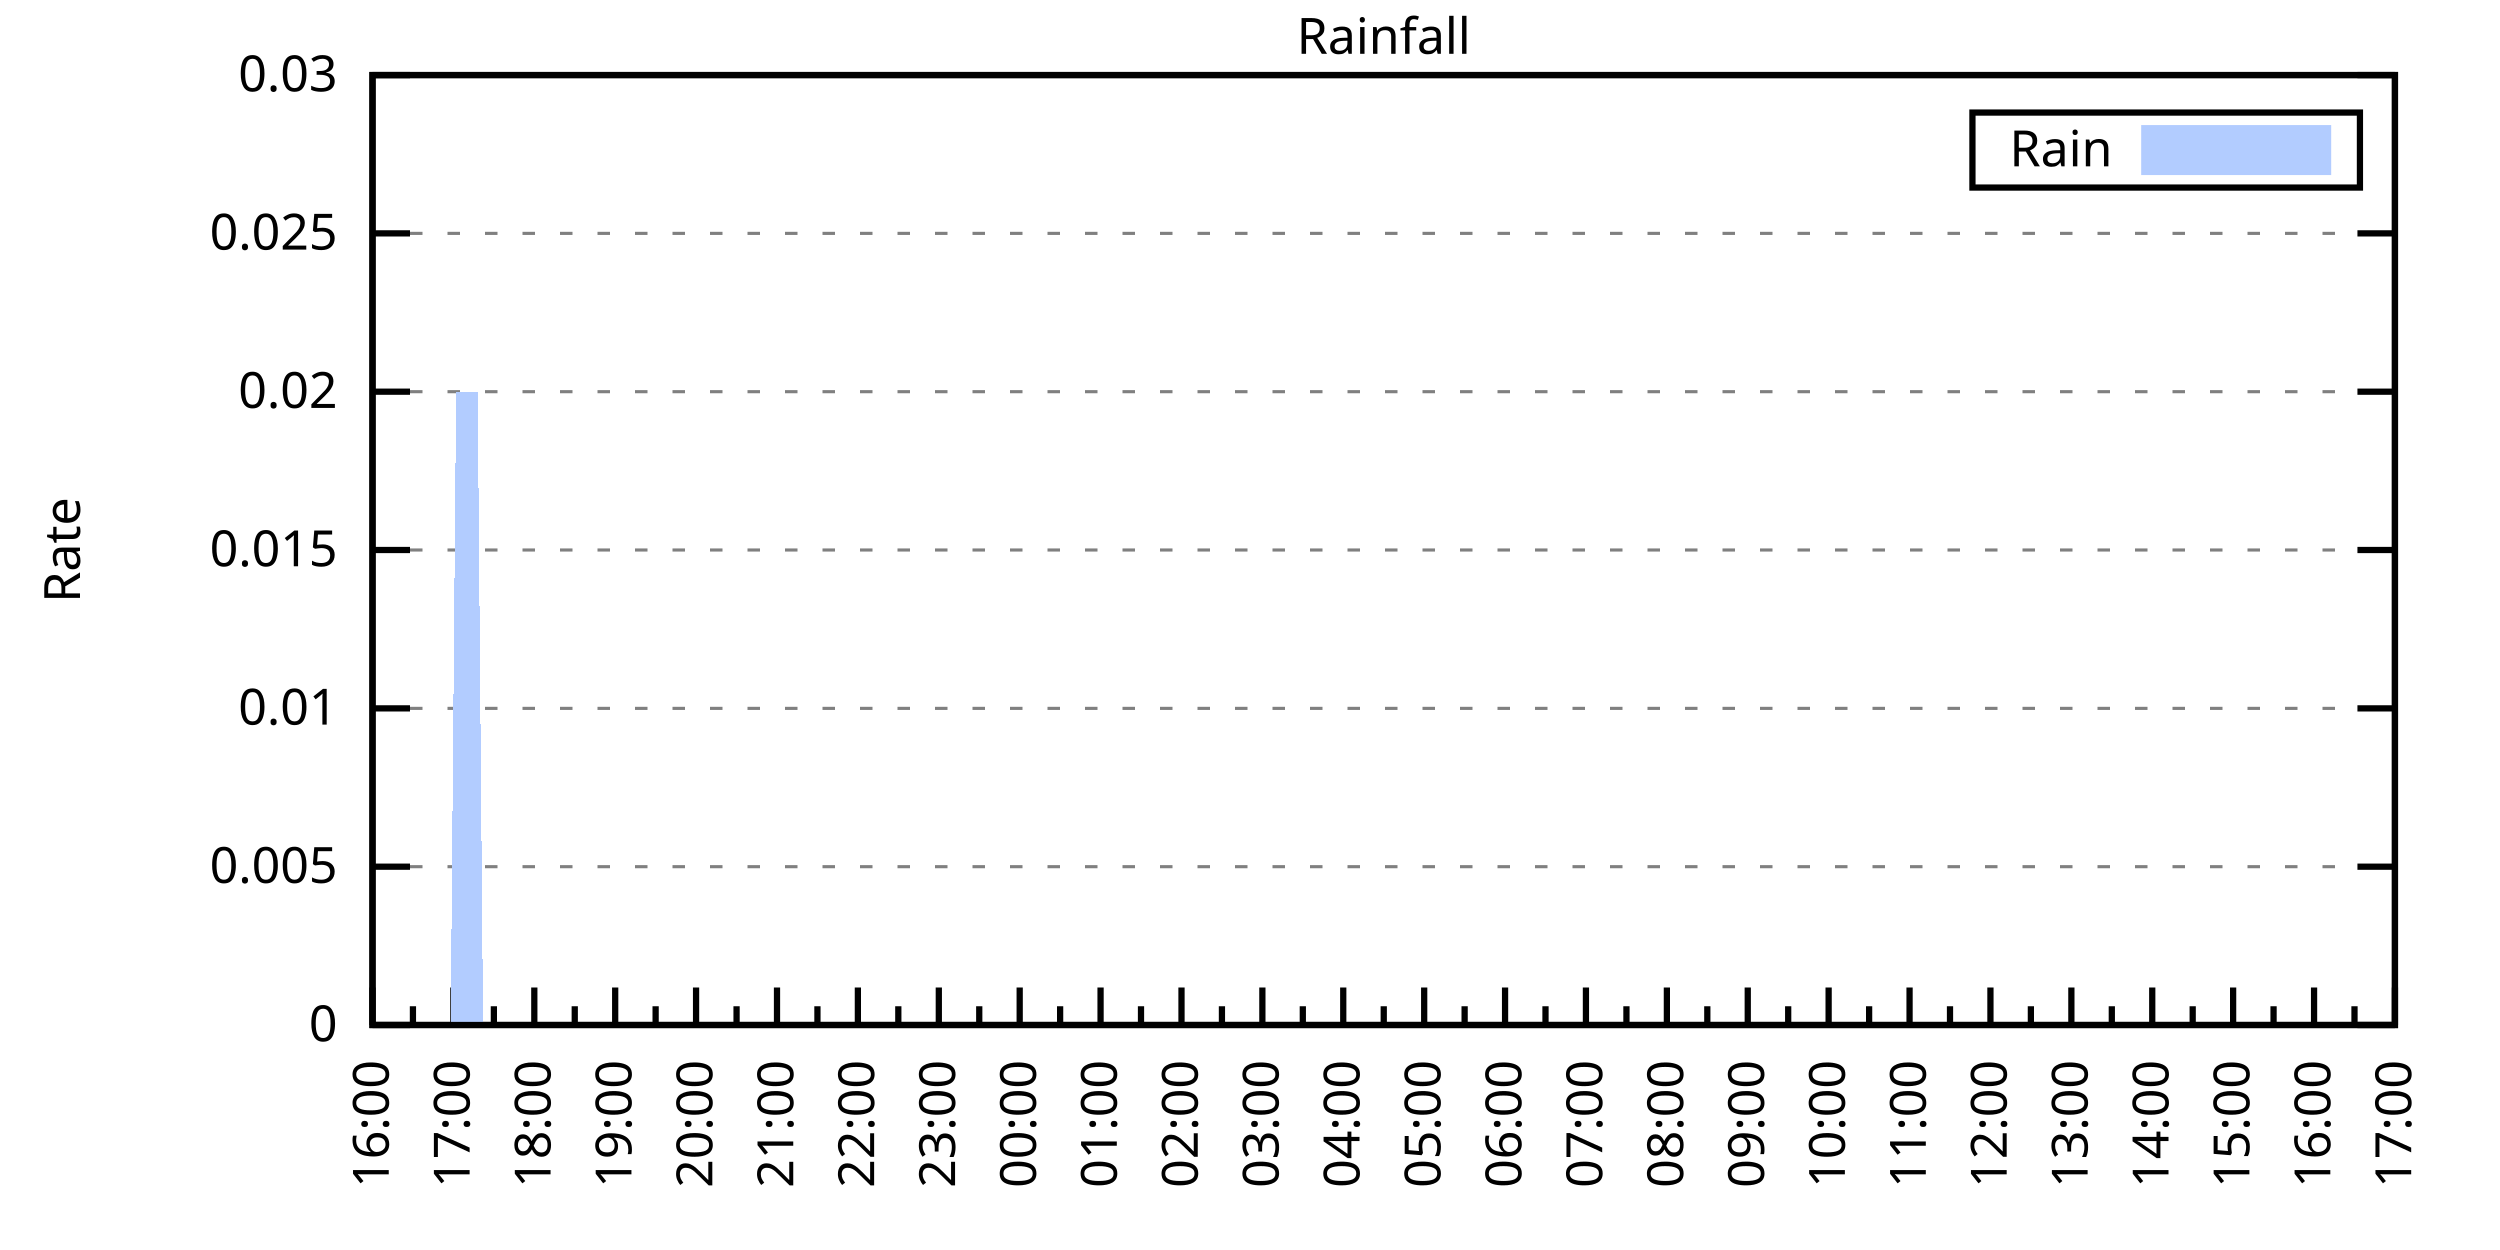
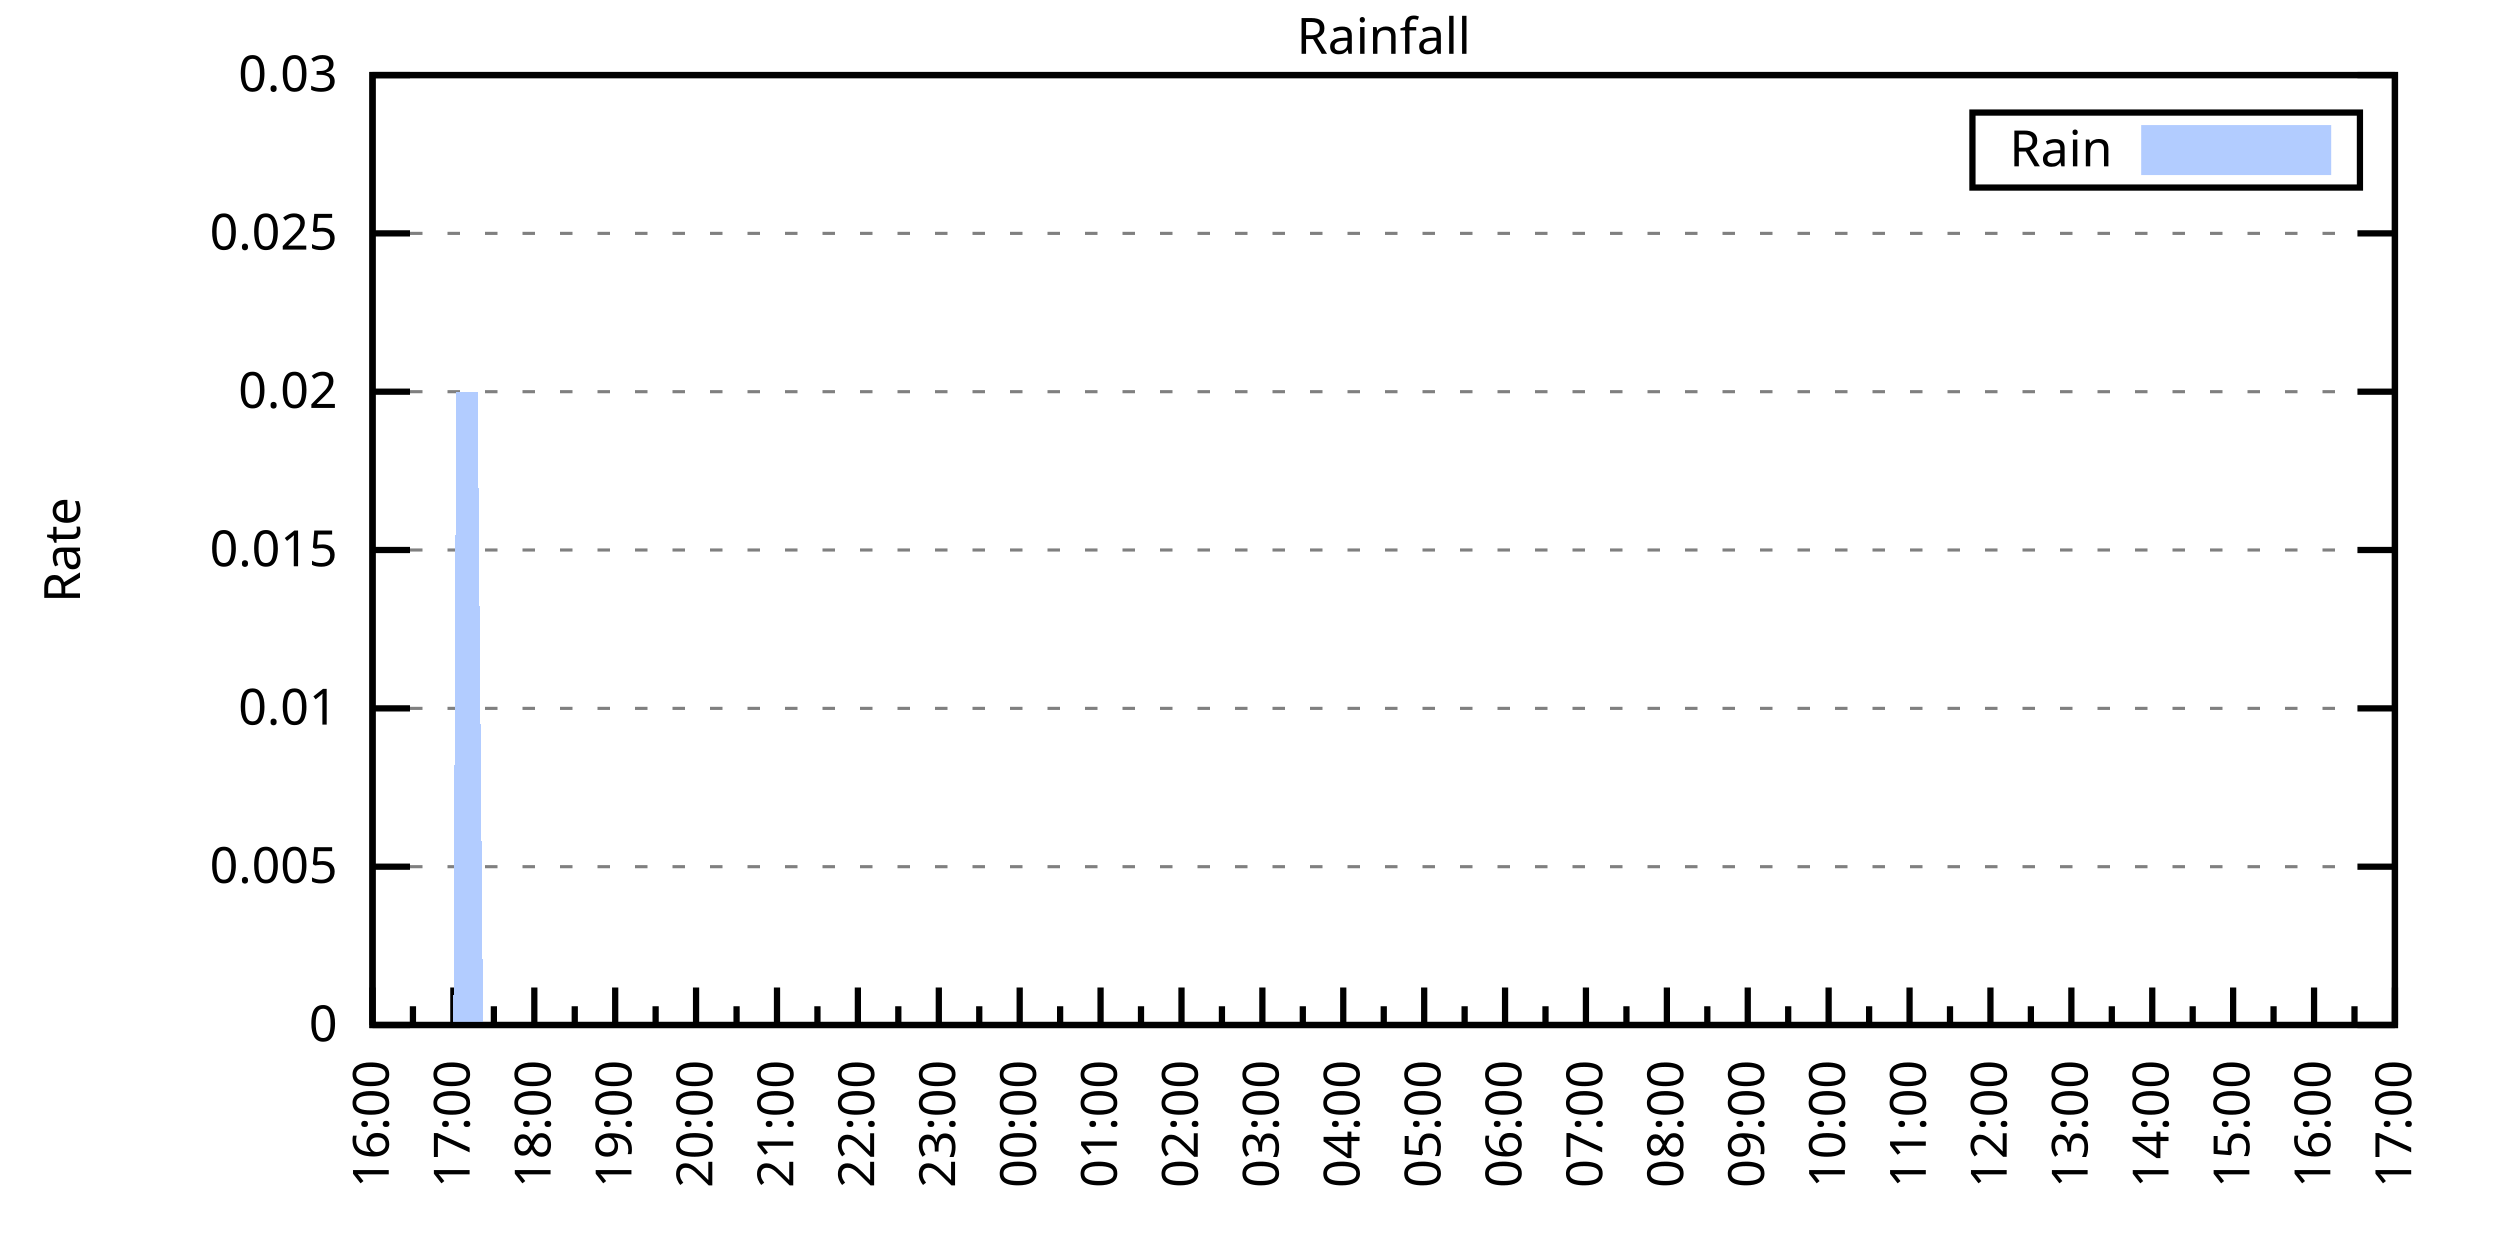
<svg xmlns="http://www.w3.org/2000/svg" xmlns:xlink="http://www.w3.org/1999/xlink" width="400" height="200" viewBox="0 0 400 200">
  <g id="gnuplot_canvas">
    <rect x="0" y="0" width="400" height="200" fill="none" />
    <defs>
      <circle id="gpDot" r="0.5" stroke-width="0.5" stroke="currentColor" />
      <path id="gpPt0" stroke-width="0.333" stroke="currentColor" d="M-1,0 h2 M0,-1 v2" />
      <path id="gpPt1" stroke-width="0.333" stroke="currentColor" d="M-1,-1 L1,1 M1,-1 L-1,1" />
      <path id="gpPt2" stroke-width="0.333" stroke="currentColor" d="M-1,0 L1,0 M0,-1 L0,1 M-1,-1 L1,1 M-1,1 L1,-1" />
      <rect id="gpPt3" stroke-width="0.333" stroke="currentColor" x="-1" y="-1" width="2" height="2" />
      <rect id="gpPt4" stroke-width="0.333" stroke="currentColor" fill="currentColor" x="-1" y="-1" width="2" height="2" />
      <circle id="gpPt5" stroke-width="0.333" stroke="currentColor" cx="0" cy="0" r="1" />
      <use xlink:href="#gpPt5" id="gpPt6" fill="currentColor" stroke="none" />
      <path id="gpPt7" stroke-width="0.333" stroke="currentColor" d="M0,-1.33 L-1.33,0.67 L1.33,0.67 z" />
      <use xlink:href="#gpPt7" id="gpPt8" fill="currentColor" stroke="none" />
      <use xlink:href="#gpPt7" id="gpPt9" stroke="currentColor" transform="rotate(180)" />
      <use xlink:href="#gpPt9" id="gpPt10" fill="currentColor" stroke="none" />
      <use xlink:href="#gpPt3" id="gpPt11" stroke="currentColor" transform="rotate(45)" />
      <use xlink:href="#gpPt11" id="gpPt12" fill="currentColor" stroke="none" />
      <path id="gpPt13" stroke-width="0.333" stroke="currentColor" d="M0,1.330 L1.265,0.411 L0.782,-1.067 L-0.782,-1.076 L-1.265,0.411 z" />
      <use xlink:href="#gpPt13" id="gpPt14" fill="currentColor" stroke="none" />
      <filter id="textbox" filterUnits="objectBoundingBox" x="0" y="0" height="1" width="1">
        <feFlood flood-color="white" flood-opacity="1" result="bgnd" />
        <feComposite in="SourceGraphic" in2="bgnd" operator="atop" />
      </filter>
      <filter id="greybox" filterUnits="objectBoundingBox" x="0" y="0" height="1" width="1">
        <feFlood flood-color="lightgrey" flood-opacity="1" result="grey" />
        <feComposite in="SourceGraphic" in2="grey" operator="atop" />
      </filter>
    </defs>
    <g fill="none" color="white" stroke="currentColor" stroke-width="1.00" stroke-linecap="butt" stroke-linejoin="miter">
</g>
    <g fill="none" color="black" stroke="currentColor" stroke-width="1.00" stroke-linecap="butt" stroke-linejoin="miter">
      <g stroke="none" shape-rendering="crispEdges">
        <polygon fill="rgb(255, 255, 255)" points="59.60,164.00 383.18,164.00 383.18,12.02 59.60,12.02 " />
      </g>
    </g>
    <g fill="none" color="black" stroke="currentColor" stroke-width="1.00" stroke-linecap="butt" stroke-linejoin="miter">
</g>
    <g fill="none" color="black" stroke="black" stroke-width="0.50" stroke-linecap="butt" stroke-linejoin="miter">
</g>
    <g fill="none" color="gray" stroke="currentColor" stroke-width="0.50" stroke-linecap="butt" stroke-linejoin="miter">
      <path stroke="gray" stroke-dasharray="2,4" class="gridline" d="M59.60,164.00 L383.19,164.00  " />
    </g>
    <g fill="none" color="gray" stroke="gray" stroke-width="1.00" stroke-linecap="butt" stroke-linejoin="miter">
</g>
    <g fill="none" color="black" stroke="currentColor" stroke-width="1.00" stroke-linecap="butt" stroke-linejoin="miter">
      <path stroke="black" d="M59.60,164.00 L65.60,164.00 M383.19,164.00 L377.19,164.00  " />
      <g transform="translate(54.00,166.60)" stroke="none" fill="black" font-family="Sans" font-size="8.00" text-anchor="end">
        <text>
          <tspan font-family="Sans"> 0</tspan>
        </text>
      </g>
    </g>
    <g fill="none" color="black" stroke="currentColor" stroke-width="1.00" stroke-linecap="butt" stroke-linejoin="miter">
</g>
    <g fill="none" color="black" stroke="black" stroke-width="0.50" stroke-linecap="butt" stroke-linejoin="miter">
</g>
    <g fill="none" color="gray" stroke="currentColor" stroke-width="0.50" stroke-linecap="butt" stroke-linejoin="miter">
      <path stroke="gray" stroke-dasharray="2,4" class="gridline" d="M59.60,138.67 L383.19,138.67  " />
    </g>
    <g fill="none" color="gray" stroke="gray" stroke-width="1.00" stroke-linecap="butt" stroke-linejoin="miter">
</g>
    <g fill="none" color="black" stroke="currentColor" stroke-width="1.00" stroke-linecap="butt" stroke-linejoin="miter">
      <path stroke="black" d="M59.60,138.67 L65.60,138.67 M383.19,138.67 L377.19,138.67  " />
      <g transform="translate(54.00,141.27)" stroke="none" fill="black" font-family="Sans" font-size="8.00" text-anchor="end">
        <text>
          <tspan font-family="Sans"> 0.005</tspan>
        </text>
      </g>
    </g>
    <g fill="none" color="black" stroke="currentColor" stroke-width="1.00" stroke-linecap="butt" stroke-linejoin="miter">
</g>
    <g fill="none" color="black" stroke="black" stroke-width="0.50" stroke-linecap="butt" stroke-linejoin="miter">
</g>
    <g fill="none" color="gray" stroke="currentColor" stroke-width="0.50" stroke-linecap="butt" stroke-linejoin="miter">
      <path stroke="gray" stroke-dasharray="2,4" class="gridline" d="M59.60,113.34 L383.19,113.34  " />
    </g>
    <g fill="none" color="gray" stroke="gray" stroke-width="1.00" stroke-linecap="butt" stroke-linejoin="miter">
</g>
    <g fill="none" color="black" stroke="currentColor" stroke-width="1.00" stroke-linecap="butt" stroke-linejoin="miter">
      <path stroke="black" d="M59.60,113.34 L65.60,113.34 M383.19,113.34 L377.19,113.34  " />
      <g transform="translate(54.00,115.94)" stroke="none" fill="black" font-family="Sans" font-size="8.00" text-anchor="end">
        <text>
          <tspan font-family="Sans"> 0.01</tspan>
        </text>
      </g>
    </g>
    <g fill="none" color="black" stroke="currentColor" stroke-width="1.00" stroke-linecap="butt" stroke-linejoin="miter">
</g>
    <g fill="none" color="black" stroke="black" stroke-width="0.50" stroke-linecap="butt" stroke-linejoin="miter">
</g>
    <g fill="none" color="gray" stroke="currentColor" stroke-width="0.50" stroke-linecap="butt" stroke-linejoin="miter">
      <path stroke="gray" stroke-dasharray="2,4" class="gridline" d="M59.60,88.00 L383.19,88.00  " />
    </g>
    <g fill="none" color="gray" stroke="gray" stroke-width="1.00" stroke-linecap="butt" stroke-linejoin="miter">
</g>
    <g fill="none" color="black" stroke="currentColor" stroke-width="1.00" stroke-linecap="butt" stroke-linejoin="miter">
      <path stroke="black" d="M59.60,88.00 L65.60,88.00 M383.19,88.00 L377.19,88.00  " />
      <g transform="translate(54.00,90.60)" stroke="none" fill="black" font-family="Sans" font-size="8.00" text-anchor="end">
        <text>
          <tspan font-family="Sans"> 0.015</tspan>
        </text>
      </g>
    </g>
    <g fill="none" color="black" stroke="currentColor" stroke-width="1.00" stroke-linecap="butt" stroke-linejoin="miter">
</g>
    <g fill="none" color="black" stroke="black" stroke-width="0.50" stroke-linecap="butt" stroke-linejoin="miter">
</g>
    <g fill="none" color="gray" stroke="currentColor" stroke-width="0.50" stroke-linecap="butt" stroke-linejoin="miter">
      <path stroke="gray" stroke-dasharray="2,4" class="gridline" d="M59.60,62.67 L383.19,62.67  " />
    </g>
    <g fill="none" color="gray" stroke="gray" stroke-width="1.00" stroke-linecap="butt" stroke-linejoin="miter">
</g>
    <g fill="none" color="black" stroke="currentColor" stroke-width="1.00" stroke-linecap="butt" stroke-linejoin="miter">
      <path stroke="black" d="M59.60,62.67 L65.60,62.67 M383.19,62.67 L377.19,62.67  " />
      <g transform="translate(54.00,65.27)" stroke="none" fill="black" font-family="Sans" font-size="8.00" text-anchor="end">
        <text>
          <tspan font-family="Sans"> 0.02</tspan>
        </text>
      </g>
    </g>
    <g fill="none" color="black" stroke="currentColor" stroke-width="1.00" stroke-linecap="butt" stroke-linejoin="miter">
</g>
    <g fill="none" color="black" stroke="black" stroke-width="0.50" stroke-linecap="butt" stroke-linejoin="miter">
</g>
    <g fill="none" color="gray" stroke="currentColor" stroke-width="0.50" stroke-linecap="butt" stroke-linejoin="miter">
      <path stroke="gray" stroke-dasharray="2,4" class="gridline" d="M59.60,37.34 L383.19,37.34  " />
    </g>
    <g fill="none" color="gray" stroke="gray" stroke-width="1.00" stroke-linecap="butt" stroke-linejoin="miter">
</g>
    <g fill="none" color="black" stroke="currentColor" stroke-width="1.00" stroke-linecap="butt" stroke-linejoin="miter">
      <path stroke="black" d="M59.60,37.34 L65.60,37.34 M383.19,37.34 L377.19,37.34  " />
      <g transform="translate(54.00,39.94)" stroke="none" fill="black" font-family="Sans" font-size="8.00" text-anchor="end">
        <text>
          <tspan font-family="Sans"> 0.025</tspan>
        </text>
      </g>
    </g>
    <g fill="none" color="black" stroke="currentColor" stroke-width="1.00" stroke-linecap="butt" stroke-linejoin="miter">
</g>
    <g fill="none" color="black" stroke="black" stroke-width="0.50" stroke-linecap="butt" stroke-linejoin="miter">
</g>
    <g fill="none" color="gray" stroke="currentColor" stroke-width="0.50" stroke-linecap="butt" stroke-linejoin="miter">
      <path stroke="gray" stroke-dasharray="2,4" class="gridline" d="M59.60,12.01 L383.19,12.01  " />
    </g>
    <g fill="none" color="gray" stroke="gray" stroke-width="1.00" stroke-linecap="butt" stroke-linejoin="miter">
</g>
    <g fill="none" color="black" stroke="currentColor" stroke-width="1.00" stroke-linecap="butt" stroke-linejoin="miter">
      <path stroke="black" d="M59.60,12.01 L65.60,12.01 M383.19,12.01 L377.19,12.01  " />
      <g transform="translate(54.00,14.61)" stroke="none" fill="black" font-family="Sans" font-size="8.00" text-anchor="end">
        <text>
          <tspan font-family="Sans"> 0.03</tspan>
        </text>
      </g>
    </g>
    <g fill="none" color="black" stroke="currentColor" stroke-width="1.00" stroke-linecap="butt" stroke-linejoin="miter">
      <path stroke="black" d="M59.60,164.00 L59.60,158.00  " />
      <g transform="translate(62.20,169.60) rotate(270)" stroke="none" fill="black" font-family="Sans" font-size="8.00" text-anchor="end">
        <text>
          <tspan font-family="Sans">16:00</tspan>
        </text>
      </g>
    </g>
    <g fill="none" color="black" stroke="currentColor" stroke-width="1.00" stroke-linecap="butt" stroke-linejoin="miter">
      <path stroke="black" d="M66.07,164.00 L66.07,161.00 M72.54,164.00 L72.54,158.00  " />
      <g transform="translate(75.14,169.60) rotate(270)" stroke="none" fill="black" font-family="Sans" font-size="8.00" text-anchor="end">
        <text>
          <tspan font-family="Sans">17:00</tspan>
        </text>
      </g>
    </g>
    <g fill="none" color="black" stroke="currentColor" stroke-width="1.00" stroke-linecap="butt" stroke-linejoin="miter">
      <path stroke="black" d="M79.02,164.00 L79.02,161.00 M85.49,164.00 L85.49,158.00  " />
      <g transform="translate(88.09,169.60) rotate(270)" stroke="none" fill="black" font-family="Sans" font-size="8.00" text-anchor="end">
        <text>
          <tspan font-family="Sans">18:00</tspan>
        </text>
      </g>
    </g>
    <g fill="none" color="black" stroke="currentColor" stroke-width="1.00" stroke-linecap="butt" stroke-linejoin="miter">
      <path stroke="black" d="M91.96,164.00 L91.96,161.00 M98.43,164.00 L98.43,158.00  " />
      <g transform="translate(101.03,169.60) rotate(270)" stroke="none" fill="black" font-family="Sans" font-size="8.00" text-anchor="end">
        <text>
          <tspan font-family="Sans">19:00</tspan>
        </text>
      </g>
    </g>
    <g fill="none" color="black" stroke="currentColor" stroke-width="1.00" stroke-linecap="butt" stroke-linejoin="miter">
      <path stroke="black" d="M104.90,164.00 L104.90,161.00 M111.37,164.00 L111.37,158.00  " />
      <g transform="translate(113.97,169.60) rotate(270)" stroke="none" fill="black" font-family="Sans" font-size="8.00" text-anchor="end">
        <text>
          <tspan font-family="Sans">20:00</tspan>
        </text>
      </g>
    </g>
    <g fill="none" color="black" stroke="currentColor" stroke-width="1.00" stroke-linecap="butt" stroke-linejoin="miter">
      <path stroke="black" d="M117.85,164.00 L117.85,161.00 M124.32,164.00 L124.32,158.00  " />
      <g transform="translate(126.92,169.60) rotate(270)" stroke="none" fill="black" font-family="Sans" font-size="8.00" text-anchor="end">
        <text>
          <tspan font-family="Sans">21:00</tspan>
        </text>
      </g>
    </g>
    <g fill="none" color="black" stroke="currentColor" stroke-width="1.00" stroke-linecap="butt" stroke-linejoin="miter">
      <path stroke="black" d="M130.79,164.00 L130.79,161.00 M137.26,164.00 L137.26,158.00  " />
      <g transform="translate(139.86,169.60) rotate(270)" stroke="none" fill="black" font-family="Sans" font-size="8.00" text-anchor="end">
        <text>
          <tspan font-family="Sans">22:00</tspan>
        </text>
      </g>
    </g>
    <g fill="none" color="black" stroke="currentColor" stroke-width="1.00" stroke-linecap="butt" stroke-linejoin="miter">
      <path stroke="black" d="M143.73,164.00 L143.73,161.00 M150.21,164.00 L150.21,158.00  " />
      <g transform="translate(152.81,169.60) rotate(270)" stroke="none" fill="black" font-family="Sans" font-size="8.00" text-anchor="end">
        <text>
          <tspan font-family="Sans">23:00</tspan>
        </text>
      </g>
    </g>
    <g fill="none" color="black" stroke="currentColor" stroke-width="1.00" stroke-linecap="butt" stroke-linejoin="miter">
      <path stroke="black" d="M156.68,164.00 L156.68,161.00 M163.15,164.00 L163.15,158.00  " />
      <g transform="translate(165.75,169.60) rotate(270)" stroke="none" fill="black" font-family="Sans" font-size="8.00" text-anchor="end">
        <text>
          <tspan font-family="Sans">00:00</tspan>
        </text>
      </g>
    </g>
    <g fill="none" color="black" stroke="currentColor" stroke-width="1.00" stroke-linecap="butt" stroke-linejoin="miter">
      <path stroke="black" d="M169.62,164.00 L169.62,161.00 M176.09,164.00 L176.09,158.00  " />
      <g transform="translate(178.69,169.60) rotate(270)" stroke="none" fill="black" font-family="Sans" font-size="8.00" text-anchor="end">
        <text>
          <tspan font-family="Sans">01:00</tspan>
        </text>
      </g>
    </g>
    <g fill="none" color="black" stroke="currentColor" stroke-width="1.00" stroke-linecap="butt" stroke-linejoin="miter">
      <path stroke="black" d="M182.56,164.00 L182.56,161.00 M189.04,164.00 L189.04,158.00  " />
      <g transform="translate(191.64,169.60) rotate(270)" stroke="none" fill="black" font-family="Sans" font-size="8.00" text-anchor="end">
        <text>
          <tspan font-family="Sans">02:00</tspan>
        </text>
      </g>
    </g>
    <g fill="none" color="black" stroke="currentColor" stroke-width="1.00" stroke-linecap="butt" stroke-linejoin="miter">
      <path stroke="black" d="M195.51,164.00 L195.51,161.00 M201.98,164.00 L201.98,158.00  " />
      <g transform="translate(204.58,169.60) rotate(270)" stroke="none" fill="black" font-family="Sans" font-size="8.00" text-anchor="end">
        <text>
          <tspan font-family="Sans">03:00</tspan>
        </text>
      </g>
    </g>
    <g fill="none" color="black" stroke="currentColor" stroke-width="1.00" stroke-linecap="butt" stroke-linejoin="miter">
      <path stroke="black" d="M208.45,164.00 L208.45,161.00 M214.92,164.00 L214.92,158.00  " />
      <g transform="translate(217.52,169.60) rotate(270)" stroke="none" fill="black" font-family="Sans" font-size="8.00" text-anchor="end">
        <text>
          <tspan font-family="Sans">04:00</tspan>
        </text>
      </g>
    </g>
    <g fill="none" color="black" stroke="currentColor" stroke-width="1.00" stroke-linecap="butt" stroke-linejoin="miter">
      <path stroke="black" d="M221.40,164.00 L221.40,161.00 M227.87,164.00 L227.87,158.00  " />
      <g transform="translate(230.47,169.60) rotate(270)" stroke="none" fill="black" font-family="Sans" font-size="8.00" text-anchor="end">
        <text>
          <tspan font-family="Sans">05:00</tspan>
        </text>
      </g>
    </g>
    <g fill="none" color="black" stroke="currentColor" stroke-width="1.00" stroke-linecap="butt" stroke-linejoin="miter">
      <path stroke="black" d="M234.34,164.00 L234.34,161.00 M240.81,164.00 L240.81,158.00  " />
      <g transform="translate(243.41,169.60) rotate(270)" stroke="none" fill="black" font-family="Sans" font-size="8.00" text-anchor="end">
        <text>
          <tspan font-family="Sans">06:00</tspan>
        </text>
      </g>
    </g>
    <g fill="none" color="black" stroke="currentColor" stroke-width="1.00" stroke-linecap="butt" stroke-linejoin="miter">
      <path stroke="black" d="M247.28,164.00 L247.28,161.00 M253.75,164.00 L253.75,158.00  " />
      <g transform="translate(256.35,169.60) rotate(270)" stroke="none" fill="black" font-family="Sans" font-size="8.00" text-anchor="end">
        <text>
          <tspan font-family="Sans">07:00</tspan>
        </text>
      </g>
    </g>
    <g fill="none" color="black" stroke="currentColor" stroke-width="1.00" stroke-linecap="butt" stroke-linejoin="miter">
      <path stroke="black" d="M260.23,164.00 L260.23,161.00 M266.70,164.00 L266.70,158.00  " />
      <g transform="translate(269.30,169.60) rotate(270)" stroke="none" fill="black" font-family="Sans" font-size="8.00" text-anchor="end">
        <text>
          <tspan font-family="Sans">08:00</tspan>
        </text>
      </g>
    </g>
    <g fill="none" color="black" stroke="currentColor" stroke-width="1.00" stroke-linecap="butt" stroke-linejoin="miter">
      <path stroke="black" d="M273.17,164.00 L273.17,161.00 M279.64,164.00 L279.64,158.00  " />
      <g transform="translate(282.24,169.60) rotate(270)" stroke="none" fill="black" font-family="Sans" font-size="8.00" text-anchor="end">
        <text>
          <tspan font-family="Sans">09:00</tspan>
        </text>
      </g>
    </g>
    <g fill="none" color="black" stroke="currentColor" stroke-width="1.00" stroke-linecap="butt" stroke-linejoin="miter">
      <path stroke="black" d="M286.11,164.00 L286.11,161.00 M292.58,164.00 L292.58,158.00  " />
      <g transform="translate(295.18,169.60) rotate(270)" stroke="none" fill="black" font-family="Sans" font-size="8.00" text-anchor="end">
        <text>
          <tspan font-family="Sans">10:00</tspan>
        </text>
      </g>
    </g>
    <g fill="none" color="black" stroke="currentColor" stroke-width="1.00" stroke-linecap="butt" stroke-linejoin="miter">
      <path stroke="black" d="M299.06,164.00 L299.06,161.00 M305.53,164.00 L305.53,158.00  " />
      <g transform="translate(308.13,169.60) rotate(270)" stroke="none" fill="black" font-family="Sans" font-size="8.00" text-anchor="end">
        <text>
          <tspan font-family="Sans">11:00</tspan>
        </text>
      </g>
    </g>
    <g fill="none" color="black" stroke="currentColor" stroke-width="1.00" stroke-linecap="butt" stroke-linejoin="miter">
      <path stroke="black" d="M312.00,164.00 L312.00,161.00 M318.47,164.00 L318.47,158.00  " />
      <g transform="translate(321.07,169.60) rotate(270)" stroke="none" fill="black" font-family="Sans" font-size="8.00" text-anchor="end">
        <text>
          <tspan font-family="Sans">12:00</tspan>
        </text>
      </g>
    </g>
    <g fill="none" color="black" stroke="currentColor" stroke-width="1.00" stroke-linecap="butt" stroke-linejoin="miter">
      <path stroke="black" d="M324.94,164.00 L324.94,161.00 M331.42,164.00 L331.42,158.00  " />
      <g transform="translate(334.02,169.60) rotate(270)" stroke="none" fill="black" font-family="Sans" font-size="8.00" text-anchor="end">
        <text>
          <tspan font-family="Sans">13:00</tspan>
        </text>
      </g>
    </g>
    <g fill="none" color="black" stroke="currentColor" stroke-width="1.00" stroke-linecap="butt" stroke-linejoin="miter">
      <path stroke="black" d="M337.89,164.00 L337.89,161.00 M344.36,164.00 L344.36,158.00  " />
      <g transform="translate(346.96,169.60) rotate(270)" stroke="none" fill="black" font-family="Sans" font-size="8.00" text-anchor="end">
        <text>
          <tspan font-family="Sans">14:00</tspan>
        </text>
      </g>
    </g>
    <g fill="none" color="black" stroke="currentColor" stroke-width="1.00" stroke-linecap="butt" stroke-linejoin="miter">
      <path stroke="black" d="M350.83,164.00 L350.83,161.00 M357.30,164.00 L357.30,158.00  " />
      <g transform="translate(359.90,169.60) rotate(270)" stroke="none" fill="black" font-family="Sans" font-size="8.00" text-anchor="end">
        <text>
          <tspan font-family="Sans">15:00</tspan>
        </text>
      </g>
    </g>
    <g fill="none" color="black" stroke="currentColor" stroke-width="1.00" stroke-linecap="butt" stroke-linejoin="miter">
      <path stroke="black" d="M363.77,164.00 L363.77,161.00 M370.25,164.00 L370.25,158.00  " />
      <g transform="translate(372.85,169.60) rotate(270)" stroke="none" fill="black" font-family="Sans" font-size="8.00" text-anchor="end">
        <text>
          <tspan font-family="Sans">16:00</tspan>
        </text>
      </g>
    </g>
    <g fill="none" color="black" stroke="currentColor" stroke-width="1.00" stroke-linecap="butt" stroke-linejoin="miter">
      <path stroke="black" d="M376.72,164.00 L376.72,161.00 M383.19,164.00 L383.19,158.00  " />
      <g transform="translate(385.79,169.60) rotate(270)" stroke="none" fill="black" font-family="Sans" font-size="8.00" text-anchor="end">
        <text>
          <tspan font-family="Sans">17:00</tspan>
        </text>
      </g>
    </g>
    <g fill="none" color="black" stroke="currentColor" stroke-width="1.00" stroke-linecap="butt" stroke-linejoin="miter">
</g>
    <g fill="none" color="black" stroke="currentColor" stroke-width="1.00" stroke-linecap="butt" stroke-linejoin="miter">
      <path stroke="black" d="M59.60,12.01 L59.60,164.00 L383.19,164.00 L383.19,12.01 L59.60,12.01 Z  " />
    </g>
    <g fill="none" color="black" stroke="currentColor" stroke-width="1.00" stroke-linecap="butt" stroke-linejoin="miter">
      <g transform="translate(12.80,88.01) rotate(270)" stroke="none" fill="black" font-family="Sans" font-size="8.00" text-anchor="middle">
        <text>
          <tspan font-family="Sans">Rate</tspan>
        </text>
      </g>
    </g>
    <g fill="none" color="black" stroke="currentColor" stroke-width="1.00" stroke-linecap="butt" stroke-linejoin="miter">
</g>
    <g fill="none" color="black" stroke="currentColor" stroke-width="1.00" stroke-linecap="butt" stroke-linejoin="miter">
      <path stroke="black" d="M315.59,30.01 L315.59,18.01 L377.59,18.01 L377.59,30.01 L315.59,30.01 Z  " />
    </g>
    <g id="Rainfall_plot_1">
      <g fill="none" color="white" stroke="black" stroke-width="2.00" stroke-linecap="butt" stroke-linejoin="miter">
</g>
      <g fill="none" color="black" stroke="currentColor" stroke-width="2.00" stroke-linecap="butt" stroke-linejoin="miter">
        <g transform="translate(337.99,26.61)" stroke="none" fill="black" font-family="Sans" font-size="8.00" text-anchor="end">
          <text>
            <tspan font-family="Sans">Rain</tspan>
          </text>
        </g>
      </g>
      <g fill="none" color="black" stroke="currentColor" stroke-width="2.00" stroke-linecap="butt" stroke-linejoin="miter">
        <g stroke="none" shape-rendering="crispEdges">
          <polygon fill="rgb(178, 204, 255)" points="343.59,27.01 371.99,27.01 371.99,21.01 343.59,21.01 " />
        </g>
        <path stroke="rgb(178, 204, 255)" d="M343.59,27.01 L371.99,27.01 L371.99,21.01 L343.59,21.01 L343.59,27.01 Z  " />
      </g>
      <g fill="none" color="black" stroke="currentColor" stroke-width="2.00" stroke-linecap="butt" stroke-linejoin="miter">
        <g stroke="none" shape-rendering="crispEdges">
-           <polygon fill="rgb(178, 204, 255)" points="66.50,164.00 66.93,164.00 67.37,164.00 67.80,164.00 68.23,164.00 68.66,164.00 69.09,164.00 69.52,164.00 69.95,164.00 70.39,164.00 70.82,164.00 71.25,164.00 71.68,164.00 72.11,164.00 72.54,113.34 72.98,62.67 73.41,62.67 73.84,62.67 74.27,62.67 74.70,62.67 75.13,62.67 75.56,62.67 76.00,62.67 76.43,62.67 76.86,113.34 77.29,164.00 77.72,164.00 78.15,164.00 78.58,164.00 79.02,164.00 79.45,164.00 79.88,164.00 80.31,164.00 80.74,164.00 81.17,164.00 81.60,164.00 82.04,164.00 82.47,164.00 82.90,164.00 83.33,164.00 83.76,164.00 84.19,164.00 84.62,164.00 85.06,164.00 85.49,164.00 85.92,164.00 86.35,164.00 86.78,164.00 87.21,164.00 87.64,164.00 88.08,164.00 88.51,164.00 88.94,164.00 89.37,164.00 89.80,164.00 90.23,164.00 90.66,164.00 91.10,164.00 91.53,164.00 91.96,164.00 92.39,164.00 92.82,164.00 93.25,164.00 93.68,164.00 94.12,164.00 94.55,164.00 94.98,164.00 95.41,164.00 95.84,164.00 96.27,164.00 96.70,164.00 97.14,164.00 97.57,164.00 98.00,164.00 98.43,164.00 98.86,164.00 99.29,164.00 99.73,164.00 100.16,164.00 100.59,164.00 101.02,164.00 101.45,164.00 101.88,164.00 102.31,164.00 102.75,164.00 103.18,164.00 103.61,164.00 104.04,164.00 104.47,164.00 104.90,164.00 105.33,164.00 105.77,164.00 106.20,164.00 106.63,164.00 107.06,164.00 107.49,164.00 107.92,164.00 108.35,164.00 108.79,164.00 109.22,164.00 109.65,164.00 110.08,164.00 110.51,164.00 110.94,164.00 111.37,164.00 111.81,164.00 112.24,164.00 112.67,164.00 113.10,164.00 113.53,164.00 113.96,164.00 114.39,164.00 114.83,164.00 115.26,164.00 115.69,164.00 116.12,164.00 116.55,164.00 116.98,164.00 117.41,164.00 117.85,164.00 118.28,164.00 118.71,164.00 119.14,164.00 119.57,164.00 120.00,164.00 120.43,164.00 120.87,164.00 121.30,164.00 121.73,164.00 122.16,164.00 122.59,164.00 123.02,164.00 123.46,164.00 123.89,164.00 124.32,164.00 124.75,164.00 125.18,164.00 125.61,164.00 126.04,164.00 126.48,164.00 126.91,164.00 127.34,164.00 127.77,164.00 128.20,164.00 128.63,164.00 129.06,164.00 129.50,164.00 129.93,164.00 130.36,164.00 130.79,164.00 131.22,164.00 131.65,164.00 132.08,164.00 132.52,164.00 132.95,164.00 133.38,164.00 133.81,164.00 134.24,164.00 134.67,164.00 135.10,164.00 135.54,164.00 135.97,164.00 136.40,164.00 136.83,164.00 137.26,164.00 137.69,164.00 138.12,164.00 138.56,164.00 138.99,164.00 139.42,164.00 139.85,164.00 140.28,164.00 140.71,164.00 141.14,164.00 141.58,164.00 142.01,164.00 142.44,164.00 142.87,164.00 143.30,164.00 143.73,164.00 144.16,164.00 144.60,164.00 145.03,164.00 145.46,164.00 145.89,164.00 146.32,164.00 146.75,164.00 147.19,164.00 147.62,164.00 148.05,164.00 148.48,164.00 148.91,164.00 149.34,164.00 149.77,164.00 150.21,164.00 150.64,164.00 151.07,164.00 151.50,164.00 151.93,164.00 152.36,164.00 152.79,164.00 153.23,164.00 153.66,164.00 154.09,164.00 154.52,164.00 154.95,164.00 155.38,164.00 155.81,164.00 156.25,164.00 156.68,164.00 157.11,164.00 157.54,164.00 157.97,164.00 158.40,164.00 158.83,164.00 159.27,164.00 159.70,164.00 160.13,164.00 160.56,164.00 160.99,164.00 161.42,164.00 161.85,164.00 162.29,164.00 162.72,164.00 163.15,164.00 163.58,164.00 164.01,164.00 164.44,164.00 164.87,164.00 165.31,164.00 165.74,164.00 166.17,164.00 166.60,164.00 167.03,164.00 167.46,164.00 167.89,164.00 168.33,164.00 168.76,164.00 169.19,164.00 169.62,164.00 170.05,164.00 170.48,164.00 170.91,164.00 171.35,164.00 171.78,164.00 172.21,164.00 172.64,164.00 173.07,164.00 173.50,164.00 173.94,164.00 174.37,164.00 174.80,164.00 175.23,164.00 175.66,164.00 176.09,164.00 176.52,164.00 176.96,164.00 177.39,164.00 177.82,164.00 178.25,164.00 178.68,164.00 179.11,164.00 179.54,164.00 179.98,164.00 180.41,164.00 180.84,164.00 181.27,164.00 181.70,164.00 182.13,164.00 182.56,164.00 183.00,164.00 183.43,164.00 183.86,164.00 184.29,164.00 184.72,164.00 185.15,164.00 185.58,164.00 186.02,164.00 186.45,164.00 186.88,164.00 187.31,164.00 187.74,164.00 188.17,164.00 188.60,164.00 189.04,164.00 189.47,164.00 189.90,164.00 190.33,164.00 190.76,164.00 191.19,164.00 191.62,164.00 192.06,164.00 192.49,164.00 192.92,164.00 193.35,164.00 193.78,164.00 194.21,164.00 194.64,164.00 195.08,164.00 195.51,164.00 195.94,164.00 196.37,164.00 196.80,164.00 197.23,164.00 197.67,164.00 198.10,164.00 198.53,164.00 198.96,164.00 199.39,164.00 199.82,164.00 200.25,164.00 200.69,164.00 201.12,164.00 201.55,164.00 201.98,164.00 202.41,164.00 202.84,164.00 203.27,164.00 203.71,164.00 204.14,164.00 204.57,164.00 205.00,164.00 205.43,164.00 205.86,164.00 206.29,164.00 206.73,164.00 207.16,164.00 207.59,164.00 208.02,164.00 208.45,164.00 208.88,164.00 209.31,164.00 209.75,164.00 210.18,164.00 210.61,164.00 211.04,164.00 211.47,164.00 211.90,164.00 212.33,164.00 212.77,164.00 213.20,164.00 213.63,164.00 214.06,164.00 214.49,164.00 214.92,164.00 215.35,164.00 215.79,164.00 216.22,164.00 216.65,164.00 217.08,164.00 217.51,164.00 217.94,164.00 218.37,164.00 218.81,164.00 219.24,164.00 219.67,164.00 220.10,164.00 220.53,164.00 220.96,164.00 221.40,164.00 221.83,164.00 222.26,164.00 222.69,164.00 223.12,164.00 223.55,164.00 223.98,164.00 224.42,164.00 224.85,164.00 225.28,164.00 225.71,164.00 226.14,164.00 226.57,164.00 227.00,164.00 227.44,164.00 227.87,164.00 228.30,164.00 228.73,164.00 229.16,164.00 229.59,164.00 230.02,164.00 230.46,164.00 230.89,164.00 231.32,164.00 231.75,164.00 232.18,164.00 232.61,164.00 233.04,164.00 233.48,164.00 233.91,164.00 234.34,164.00 234.77,164.00 235.20,164.00 235.63,164.00 236.06,164.00 236.50,164.00 236.93,164.00 237.36,164.00 237.79,164.00 238.22,164.00 238.65,164.00 239.08,164.00 239.52,164.00 239.95,164.00 240.38,164.00 240.81,164.00 241.24,164.00 241.67,164.00 242.10,164.00 242.54,164.00 242.97,164.00 243.40,164.00 243.83,164.00 244.26,164.00 244.69,164.00 245.12,164.00 245.56,164.00 245.99,164.00 246.42,164.00 246.85,164.00 247.28,164.00 247.71,164.00 248.15,164.00 248.58,164.00 249.01,164.00 249.44,164.00 249.87,164.00 250.30,164.00 250.73,164.00 251.17,164.00 251.60,164.00 252.03,164.00 252.46,164.00 252.89,164.00 253.32,164.00 253.75,164.00 254.19,164.00 254.62,164.00 255.05,164.00 255.48,164.00 255.91,164.00 256.34,164.00 256.77,164.00 257.21,164.00 257.64,164.00 258.07,164.00 258.50,164.00 258.93,164.00 259.36,164.00 259.79,164.00 260.23,164.00 260.66,164.00 261.09,164.00 261.52,164.00 261.95,164.00 262.38,164.00 262.81,164.00 263.25,164.00 263.68,164.00 264.11,164.00 264.54,164.00 264.97,164.00 265.40,164.00 265.83,164.00 266.27,164.00 266.70,164.00 267.13,164.00 267.56,164.00 267.99,164.00 268.42,164.00 268.85,164.00 269.29,164.00 269.72,164.00 270.15,164.00 270.58,164.00 271.01,164.00 271.44,164.00 271.88,164.00 272.31,164.00 272.74,164.00 273.17,164.00 273.60,164.00 274.03,164.00 274.46,164.00 274.90,164.00 275.33,164.00 275.76,164.00 276.19,164.00 276.62,164.00 277.05,164.00 277.48,164.00 277.92,164.00 278.35,164.00 278.78,164.00 279.21,164.00 279.64,164.00 280.07,164.00 280.50,164.00 280.94,164.00 281.37,164.00 281.80,164.00 282.23,164.00 282.66,164.00 283.09,164.00 283.52,164.00 283.96,164.00 284.39,164.00 284.82,164.00 285.25,164.00 285.68,164.00 286.11,164.00 286.54,164.00 286.98,164.00 287.41,164.00 287.84,164.00 288.27,164.00 288.70,164.00 289.13,164.00 289.56,164.00 290.00,164.00 290.43,164.00 290.86,164.00 291.29,164.00 291.72,164.00 292.15,164.00 292.58,164.00 293.02,164.00 293.45,164.00 293.88,164.00 294.31,164.00 294.74,164.00 295.17,164.00 295.60,164.00 296.04,164.00 296.47,164.00 296.90,164.00 297.33,164.00 297.76,164.00 298.19,164.00 298.63,164.00 299.06,164.00 299.49,164.00 299.92,164.00 300.35,164.00 300.78,164.00 301.21,164.00 301.65,164.00 302.08,164.00 302.51,164.00 302.94,164.00 303.37,164.00 303.80,164.00 304.23,164.00 304.67,164.00 305.10,164.00 305.53,164.00 305.96,164.00 306.39,164.00 306.82,164.00 307.25,164.00 307.69,164.00 308.12,164.00 308.55,164.00 308.98,164.00 309.41,164.00 309.84,164.00 310.27,164.00 310.71,164.00 311.14,164.00 311.57,164.00 312.00,164.00 312.43,164.00 312.86,164.00 313.29,164.00 313.73,164.00 314.16,164.00 314.59,164.00 315.02,164.00 315.45,164.00 315.88,164.00 316.31,164.00 316.75,164.00 317.18,164.00 317.61,164.00 318.04,164.00 318.47,164.00 318.90,164.00 319.33,164.00 319.77,164.00 320.20,164.00 320.63,164.00 321.06,164.00 321.49,164.00 321.92,164.00 322.36,164.00 322.79,164.00 323.22,164.00 323.65,164.00 324.08,164.00 324.51,164.00 324.94,164.00 325.38,164.00 325.81,164.00 326.24,164.00 326.67,164.00 327.10,164.00 327.53,164.00 327.96,164.00 328.40,164.00 328.83,164.00 329.26,164.00 329.69,164.00 330.12,164.00 330.55,164.00 330.98,164.00 331.42,164.00 331.85,164.00 332.28,164.00 332.71,164.00 333.14,164.00 333.57,164.00 334.00,164.00 334.44,164.00 334.87,164.00 335.30,164.00 335.73,164.00 336.16,164.00 336.59,164.00 337.02,164.00 337.46,164.00 337.89,164.00 338.32,164.00 338.75,164.00 339.18,164.00 339.61,164.00 340.04,164.00 340.48,164.00 340.91,164.00 341.34,164.00 341.77,164.00 342.20,164.00 342.63,164.00 343.06,164.00 343.50,164.00 343.93,164.00 344.36,164.00 344.79,164.00 345.22,164.00 345.65,164.00 346.09,164.00 346.52,164.00 346.95,164.00 347.38,164.00 347.81,164.00 348.24,164.00 348.67,164.00 349.11,164.00 349.54,164.00 349.97,164.00 350.40,164.00 350.83,164.00 351.26,164.00 351.69,164.00 352.13,164.00 352.56,164.00 352.99,164.00 353.42,164.00 353.85,164.00 354.28,164.00 354.71,164.00 355.15,164.00 355.58,164.00 356.01,164.00 356.44,164.00 356.87,164.00 357.30,164.00 357.73,164.00 358.17,164.00 358.60,164.00 359.03,164.00 359.46,164.00 359.89,164.00 360.32,164.00 360.75,164.00 361.19,164.00 361.62,164.00 362.05,164.00 362.48,164.00 362.91,164.00 363.34,164.00 363.77,164.00 364.21,164.00 364.64,164.00 365.07,164.00 365.50,164.00 365.93,164.00 366.36,164.00 366.79,164.00 367.23,164.00 367.66,164.00 368.09,164.00 368.52,164.00 368.95,164.00 369.38,164.00 369.81,164.00 370.25,164.00 370.68,164.00 371.11,164.00 371.54,164.00 371.97,164.00 372.40,164.00 372.84,164.00 373.27,164.00 373.70,164.00 374.13,164.00 374.56,164.00 374.99,164.00 375.42,164.00 375.86,164.00 376.29,164.00 376.72,164.00 376.72,164.00 66.50,164.00 " />
+           <polygon fill="rgb(178, 204, 255)" points="68.66,164.00 69.09,164.00 69.52,164.00 69.95,164.00 70.39,164.00 70.82,164.00 71.25,164.00 71.68,164.00 72.11,164.00 72.54,164.00 72.98,62.67 73.41,62.67 73.84,62.67 74.27,62.67 74.70,62.67 75.13,62.67 75.56,62.67 76.00,62.67 76.43,62.67 76.86,113.34 77.29,164.00 77.72,164.00 78.15,164.00 78.58,164.00 79.02,164.00 79.45,164.00 79.88,164.00 80.31,164.00 80.74,164.00 81.17,164.00 81.60,164.00 82.04,164.00 82.47,164.00 82.90,164.00 83.33,164.00 83.76,164.00 84.19,164.00 84.62,164.00 85.06,164.00 85.49,164.00 85.92,164.00 86.35,164.00 86.78,164.00 87.21,164.00 87.64,164.00 88.08,164.00 88.51,164.00 88.94,164.00 89.37,164.00 89.80,164.00 90.23,164.00 90.66,164.00 91.10,164.00 91.53,164.00 91.96,164.00 92.39,164.00 92.82,164.00 93.25,164.00 93.68,164.00 94.12,164.00 94.55,164.00 94.98,164.00 95.41,164.00 95.84,164.00 96.27,164.00 96.70,164.00 97.14,164.00 97.57,164.00 98.00,164.00 98.43,164.00 98.86,164.00 99.29,164.00 99.73,164.00 100.16,164.00 100.59,164.00 101.02,164.00 101.45,164.00 101.88,164.00 102.31,164.00 102.75,164.00 103.18,164.00 103.61,164.00 104.04,164.00 104.47,164.00 104.90,164.00 105.33,164.00 105.77,164.00 106.20,164.00 106.63,164.00 107.06,164.00 107.49,164.00 107.92,164.00 108.35,164.00 108.79,164.00 109.22,164.00 109.65,164.00 110.08,164.00 110.51,164.00 110.94,164.00 111.37,164.00 111.81,164.00 112.24,164.00 112.67,164.00 113.10,164.00 113.53,164.00 113.96,164.00 114.39,164.00 114.83,164.00 115.26,164.00 115.69,164.00 116.12,164.00 116.55,164.00 116.98,164.00 117.41,164.00 117.85,164.00 118.28,164.00 118.71,164.00 119.14,164.00 119.57,164.00 120.00,164.00 120.43,164.00 120.87,164.00 121.30,164.00 121.73,164.00 122.16,164.00 122.59,164.00 123.02,164.00 123.46,164.00 123.89,164.00 124.32,164.00 124.75,164.00 125.18,164.00 125.61,164.00 126.04,164.00 126.48,164.00 126.91,164.00 127.34,164.00 127.77,164.00 128.20,164.00 128.63,164.00 129.06,164.00 129.50,164.00 129.93,164.00 130.36,164.00 130.79,164.00 131.22,164.00 131.65,164.00 132.08,164.00 132.52,164.00 132.95,164.00 133.38,164.00 133.81,164.00 134.24,164.00 134.67,164.00 135.10,164.00 135.54,164.00 135.97,164.00 136.40,164.00 136.83,164.00 137.26,164.00 137.69,164.00 138.12,164.00 138.56,164.00 138.99,164.00 139.42,164.00 139.85,164.00 140.28,164.00 140.71,164.00 141.14,164.00 141.58,164.00 142.01,164.00 142.44,164.00 142.87,164.00 143.30,164.00 143.73,164.00 144.16,164.00 144.60,164.00 145.03,164.00 145.46,164.00 145.89,164.00 146.32,164.00 146.75,164.00 147.19,164.00 147.62,164.00 148.05,164.00 148.48,164.00 148.91,164.00 149.34,164.00 149.77,164.00 150.21,164.00 150.64,164.00 151.07,164.00 151.50,164.00 151.93,164.00 152.36,164.00 152.79,164.00 153.23,164.00 153.66,164.00 154.09,164.00 154.52,164.00 154.95,164.00 155.38,164.00 155.81,164.00 156.25,164.00 156.68,164.00 157.11,164.00 157.54,164.00 157.97,164.00 158.40,164.00 158.83,164.00 159.27,164.00 159.70,164.00 160.13,164.00 160.56,164.00 160.99,164.00 161.42,164.00 161.85,164.00 162.29,164.00 162.72,164.00 163.15,164.00 163.58,164.00 164.01,164.00 164.44,164.00 164.87,164.00 165.31,164.00 165.74,164.00 166.17,164.00 166.60,164.00 167.03,164.00 167.46,164.00 167.89,164.00 168.33,164.00 168.76,164.00 169.19,164.00 169.62,164.00 170.05,164.00 170.48,164.00 170.91,164.00 171.35,164.00 171.78,164.00 172.21,164.00 172.64,164.00 173.07,164.00 173.50,164.00 173.94,164.00 174.37,164.00 174.80,164.00 175.23,164.00 175.66,164.00 176.09,164.00 176.52,164.00 176.96,164.00 177.39,164.00 177.82,164.00 178.25,164.00 178.68,164.00 179.11,164.00 179.54,164.00 179.98,164.00 180.41,164.00 180.84,164.00 181.27,164.00 181.70,164.00 182.13,164.00 182.56,164.00 183.00,164.00 183.43,164.00 183.86,164.00 184.29,164.00 184.72,164.00 185.15,164.00 185.58,164.00 186.02,164.00 186.45,164.00 186.88,164.00 187.31,164.00 187.74,164.00 188.17,164.00 188.60,164.00 189.04,164.00 189.47,164.00 189.90,164.00 190.33,164.00 190.76,164.00 191.19,164.00 191.62,164.00 192.06,164.00 192.49,164.00 192.92,164.00 193.35,164.00 193.78,164.00 194.21,164.00 194.64,164.00 195.08,164.00 195.51,164.00 195.94,164.00 196.37,164.00 196.80,164.00 197.23,164.00 197.67,164.00 198.10,164.00 198.53,164.00 198.96,164.00 199.39,164.00 199.82,164.00 200.25,164.00 200.69,164.00 201.12,164.00 201.55,164.00 201.98,164.00 202.41,164.00 202.84,164.00 203.27,164.00 203.71,164.00 204.14,164.00 204.57,164.00 205.00,164.00 205.43,164.00 205.86,164.00 206.29,164.00 206.73,164.00 207.16,164.00 207.59,164.00 208.02,164.00 208.45,164.00 208.88,164.00 209.31,164.00 209.75,164.00 210.18,164.00 210.61,164.00 211.04,164.00 211.47,164.00 211.90,164.00 212.33,164.00 212.77,164.00 213.20,164.00 213.63,164.00 214.06,164.00 214.49,164.00 214.92,164.00 215.35,164.00 215.79,164.00 216.22,164.00 216.65,164.00 217.08,164.00 217.51,164.00 217.94,164.00 218.37,164.00 218.81,164.00 219.24,164.00 219.67,164.00 220.10,164.00 220.53,164.00 220.96,164.00 221.40,164.00 221.83,164.00 222.26,164.00 222.69,164.00 223.12,164.00 223.55,164.00 223.98,164.00 224.42,164.00 224.85,164.00 225.28,164.00 225.71,164.00 226.14,164.00 226.57,164.00 227.00,164.00 227.44,164.00 227.87,164.00 228.30,164.00 228.73,164.00 229.16,164.00 229.59,164.00 230.02,164.00 230.46,164.00 230.89,164.00 231.32,164.00 231.75,164.00 232.18,164.00 232.61,164.00 233.04,164.00 233.48,164.00 233.91,164.00 234.34,164.00 234.77,164.00 235.20,164.00 235.63,164.00 236.06,164.00 236.50,164.00 236.93,164.00 237.36,164.00 237.79,164.00 238.22,164.00 238.65,164.00 239.08,164.00 239.52,164.00 239.95,164.00 240.38,164.00 240.81,164.00 241.24,164.00 241.67,164.00 242.10,164.00 242.54,164.00 242.97,164.00 243.40,164.00 243.83,164.00 244.26,164.00 244.69,164.00 245.12,164.00 245.56,164.00 245.99,164.00 246.42,164.00 246.85,164.00 247.28,164.00 247.71,164.00 248.15,164.00 248.58,164.00 249.01,164.00 249.44,164.00 249.87,164.00 250.30,164.00 250.73,164.00 251.17,164.00 251.60,164.00 252.03,164.00 252.46,164.00 252.89,164.00 253.32,164.00 253.75,164.00 254.19,164.00 254.62,164.00 255.05,164.00 255.48,164.00 255.91,164.00 256.34,164.00 256.77,164.00 257.21,164.00 257.64,164.00 258.07,164.00 258.50,164.00 258.93,164.00 259.36,164.00 259.79,164.00 260.23,164.00 260.66,164.00 261.09,164.00 261.52,164.00 261.95,164.00 262.38,164.00 262.81,164.00 263.25,164.00 263.68,164.00 264.11,164.00 264.54,164.00 264.97,164.00 265.40,164.00 265.83,164.00 266.27,164.00 266.70,164.00 267.13,164.00 267.56,164.00 267.99,164.00 268.42,164.00 268.85,164.00 269.29,164.00 269.72,164.00 270.15,164.00 270.58,164.00 271.01,164.00 271.44,164.00 271.88,164.00 272.31,164.00 272.74,164.00 273.17,164.00 273.60,164.00 274.03,164.00 274.46,164.00 274.90,164.00 275.33,164.00 275.76,164.00 276.19,164.00 276.62,164.00 277.05,164.00 277.48,164.00 277.92,164.00 278.35,164.00 278.78,164.00 279.21,164.00 279.64,164.00 280.07,164.00 280.50,164.00 280.94,164.00 281.37,164.00 281.80,164.00 282.23,164.00 282.66,164.00 283.09,164.00 283.52,164.00 283.96,164.00 284.39,164.00 284.82,164.00 285.25,164.00 285.68,164.00 286.11,164.00 286.54,164.00 286.98,164.00 287.41,164.00 287.84,164.00 288.27,164.00 288.70,164.00 289.13,164.00 289.56,164.00 290.00,164.00 290.43,164.00 290.86,164.00 291.29,164.00 291.72,164.00 292.15,164.00 292.58,164.00 293.02,164.00 293.45,164.00 293.88,164.00 294.31,164.00 294.74,164.00 295.17,164.00 295.60,164.00 296.04,164.00 296.47,164.00 296.90,164.00 297.33,164.00 297.76,164.00 298.19,164.00 298.63,164.00 299.06,164.00 299.49,164.00 299.92,164.00 300.35,164.00 300.78,164.00 301.21,164.00 301.65,164.00 302.08,164.00 302.51,164.00 302.94,164.00 303.37,164.00 303.80,164.00 304.23,164.00 304.67,164.00 305.10,164.00 305.53,164.00 305.96,164.00 306.39,164.00 306.82,164.00 307.25,164.00 307.69,164.00 308.12,164.00 308.55,164.00 308.98,164.00 309.41,164.00 309.84,164.00 310.27,164.00 310.71,164.00 311.14,164.00 311.57,164.00 312.00,164.00 312.43,164.00 312.86,164.00 313.29,164.00 313.73,164.00 314.16,164.00 314.59,164.00 315.02,164.00 315.45,164.00 315.88,164.00 316.31,164.00 316.75,164.00 317.18,164.00 317.61,164.00 318.04,164.00 318.47,164.00 318.90,164.00 319.33,164.00 319.77,164.00 320.20,164.00 320.63,164.00 321.06,164.00 321.49,164.00 321.92,164.00 322.36,164.00 322.79,164.00 323.22,164.00 323.65,164.00 324.08,164.00 324.51,164.00 324.94,164.00 325.38,164.00 325.81,164.00 326.24,164.00 326.67,164.00 327.10,164.00 327.53,164.00 327.96,164.00 328.40,164.00 328.83,164.00 329.26,164.00 329.69,164.00 330.12,164.00 330.55,164.00 330.98,164.00 331.42,164.00 331.85,164.00 332.28,164.00 332.71,164.00 333.14,164.00 333.57,164.00 334.00,164.00 334.44,164.00 334.87,164.00 335.30,164.00 335.73,164.00 336.16,164.00 336.59,164.00 337.02,164.00 337.46,164.00 337.89,164.00 338.32,164.00 338.75,164.00 339.18,164.00 339.61,164.00 340.04,164.00 340.48,164.00 340.91,164.00 341.34,164.00 341.77,164.00 342.20,164.00 342.63,164.00 343.06,164.00 343.50,164.00 343.93,164.00 344.36,164.00 344.79,164.00 345.22,164.00 345.65,164.00 346.09,164.00 346.52,164.00 346.95,164.00 347.38,164.00 347.81,164.00 348.24,164.00 348.67,164.00 349.11,164.00 349.54,164.00 349.97,164.00 350.40,164.00 350.83,164.00 351.26,164.00 351.69,164.00 352.13,164.00 352.56,164.00 352.99,164.00 353.42,164.00 353.85,164.00 354.28,164.00 354.71,164.00 355.15,164.00 355.58,164.00 356.01,164.00 356.44,164.00 356.87,164.00 357.30,164.00 357.73,164.00 358.17,164.00 358.60,164.00 359.03,164.00 359.46,164.00 359.89,164.00 360.32,164.00 360.75,164.00 361.19,164.00 361.62,164.00 362.05,164.00 362.48,164.00 362.91,164.00 363.34,164.00 363.77,164.00 364.21,164.00 364.64,164.00 365.07,164.00 365.50,164.00 365.93,164.00 366.36,164.00 366.79,164.00 367.23,164.00 367.66,164.00 368.09,164.00 368.52,164.00 368.95,164.00 369.38,164.00 369.81,164.00 370.25,164.00 370.68,164.00 371.11,164.00 371.54,164.00 371.97,164.00 372.40,164.00 372.84,164.00 373.27,164.00 373.70,164.00 374.13,164.00 374.56,164.00 374.99,164.00 375.42,164.00 375.86,164.00 376.29,164.00 376.72,164.00 377.15,164.00 377.58,164.00 378.01,164.00 378.44,164.00 378.88,164.00 378.88,164.00 68.66,164.00 " />
        </g>
      </g>
    </g>
    <g fill="none" color="black" stroke="currentColor" stroke-width="2.00" stroke-linecap="butt" stroke-linejoin="miter">
</g>
    <g fill="none" color="black" stroke="black" stroke-width="1.00" stroke-linecap="butt" stroke-linejoin="miter">
</g>
    <g fill="none" color="black" stroke="currentColor" stroke-width="1.00" stroke-linecap="butt" stroke-linejoin="miter">
      <path stroke="black" d="M59.60,12.01 L59.60,164.00 L383.19,164.00 L383.19,12.01 L59.60,12.01 Z  " />
    </g>
    <g fill="none" color="black" stroke="currentColor" stroke-width="1.00" stroke-linecap="butt" stroke-linejoin="miter">
      <g transform="translate(221.39,8.61)" stroke="none" fill="black" font-family="Sans" font-size="8.00" text-anchor="middle">
        <text>
          <tspan font-family="Sans">Rainfall</tspan>
        </text>
      </g>
    </g>
    <g fill="none" color="black" stroke="currentColor" stroke-width="1.00" stroke-linecap="butt" stroke-linejoin="miter">
</g>
  </g>
</svg>
